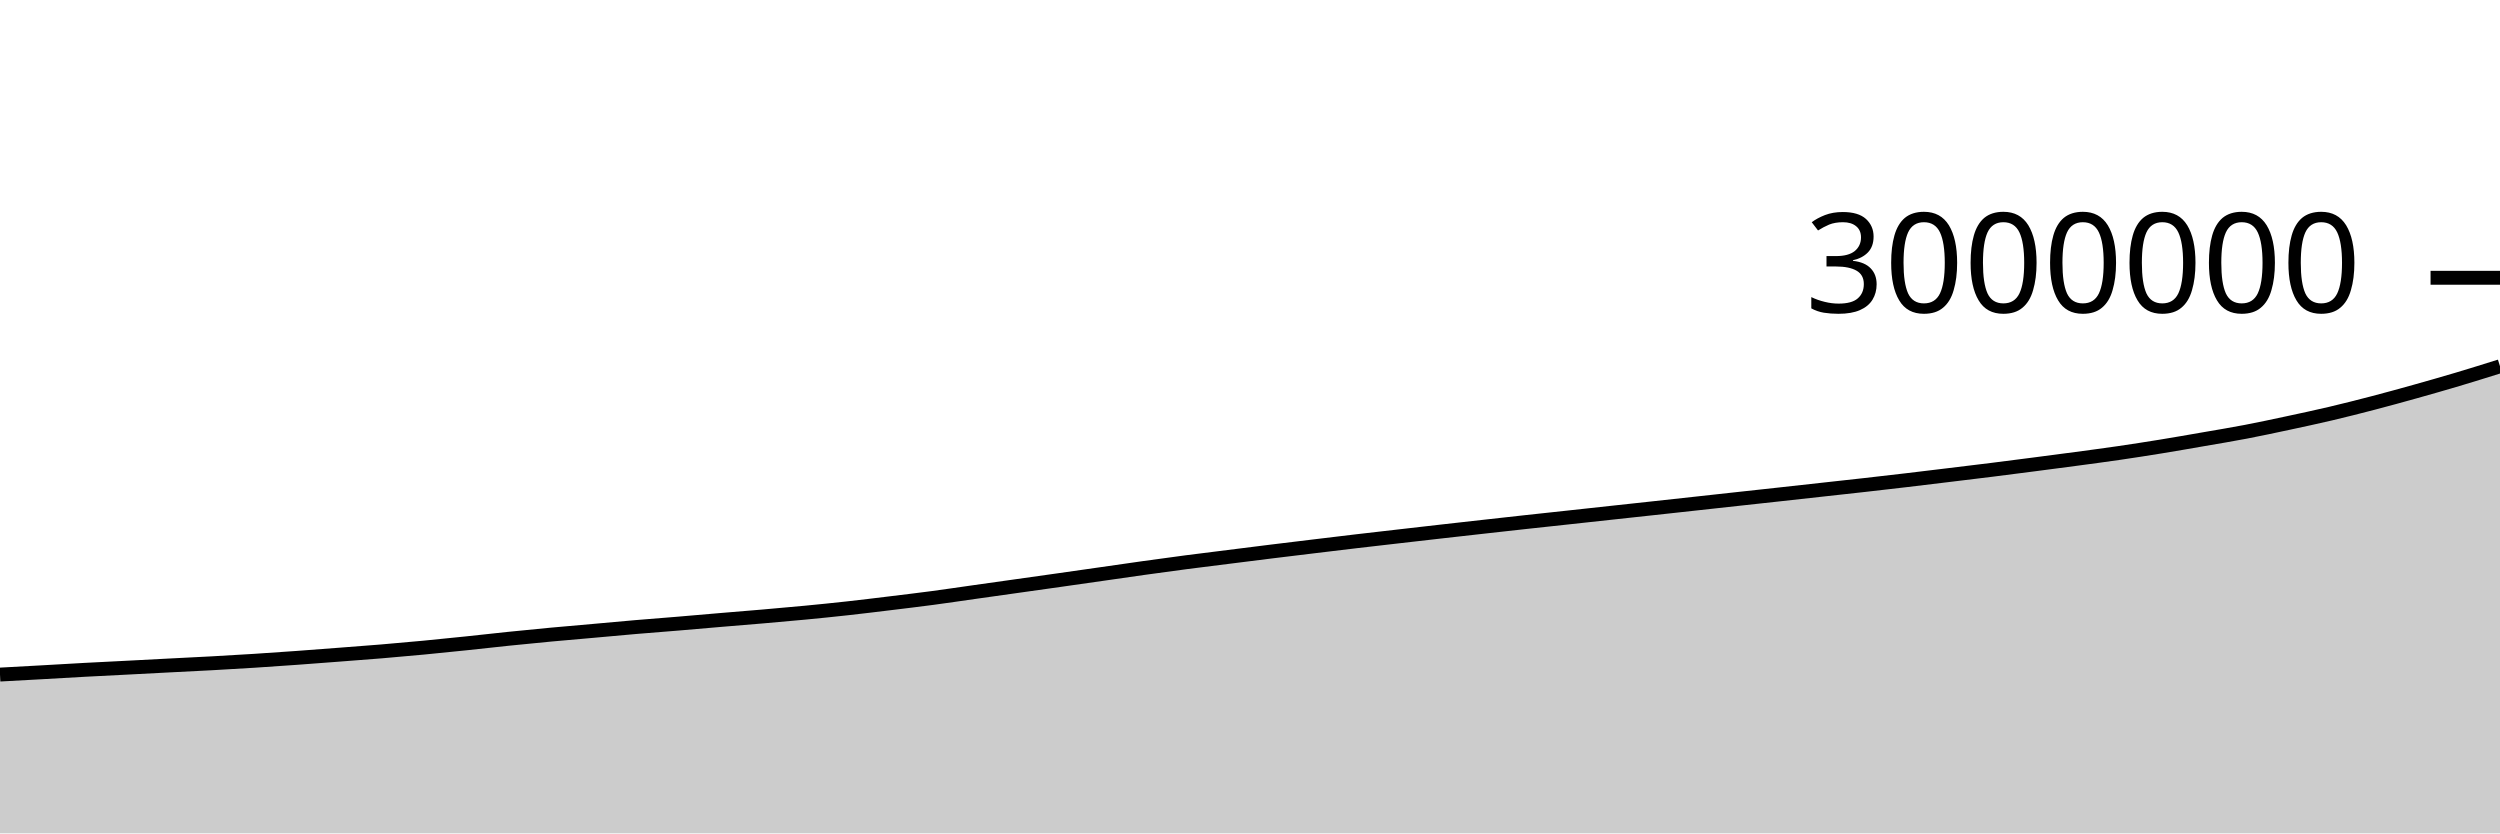
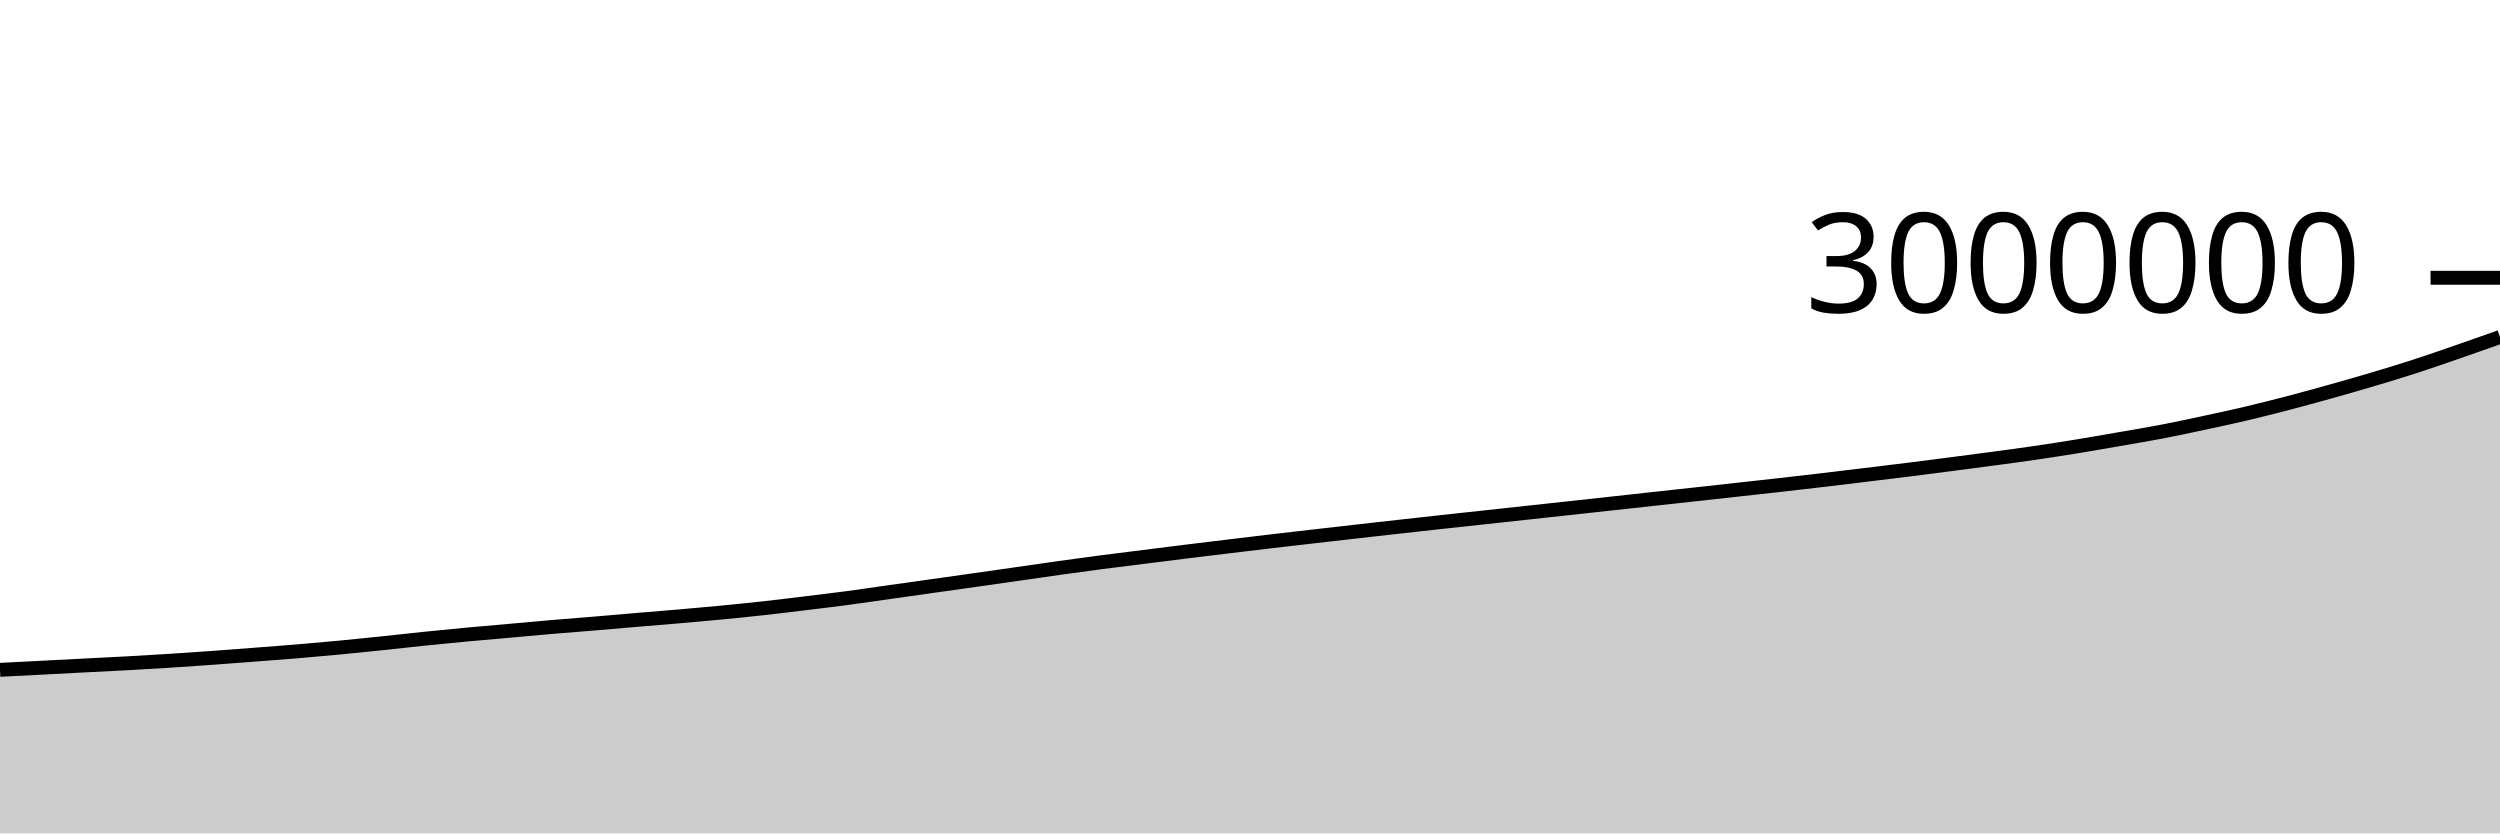
<svg xmlns="http://www.w3.org/2000/svg" viewBox="0 0 180 60">
  <g transform="translate(0,20)">
-     <path class="area" fill="rgba(0, 0, 0, 0.2)" d="M0,28.569C1.017,28.514,2.034,28.459,3.051,28.402C4.068,28.346,5.085,28.283,6.102,28.228C7.119,28.173,8.136,28.124,9.153,28.072C10.169,28.019,11.186,27.965,12.203,27.913C13.22,27.86,14.237,27.813,15.254,27.757C16.271,27.701,17.288,27.642,18.305,27.577C19.322,27.512,20.339,27.441,21.356,27.368C22.373,27.295,23.39,27.215,24.407,27.138C25.424,27.06,26.441,26.986,27.458,26.901C28.475,26.817,29.492,26.726,30.508,26.629C31.525,26.532,32.542,26.428,33.559,26.322C34.576,26.216,35.593,26.098,36.61,25.993C37.627,25.888,38.644,25.788,39.661,25.693C40.678,25.598,41.695,25.514,42.712,25.423C43.729,25.332,44.746,25.236,45.763,25.149C46.78,25.063,47.797,24.987,48.814,24.902C49.831,24.817,50.847,24.726,51.864,24.64C52.881,24.554,53.898,24.474,54.915,24.386C55.932,24.298,56.949,24.21,57.966,24.112C58.983,24.014,60,23.912,61.017,23.799C62.034,23.687,63.051,23.562,64.068,23.438C65.085,23.314,66.102,23.193,67.119,23.058C68.136,22.923,69.153,22.769,70.169,22.626C71.186,22.482,72.203,22.339,73.22,22.196C74.237,22.053,75.254,21.911,76.271,21.766C77.288,21.622,78.305,21.475,79.322,21.33C80.339,21.184,81.356,21.035,82.373,20.893C83.39,20.751,84.407,20.611,85.424,20.478C86.441,20.345,87.458,20.222,88.475,20.094C89.492,19.967,90.508,19.837,91.525,19.711C92.542,19.585,93.559,19.463,94.576,19.34C95.593,19.217,96.61,19.094,97.627,18.974C98.644,18.855,99.661,18.739,100.678,18.622C101.695,18.505,102.712,18.388,103.729,18.273C104.746,18.158,105.763,18.044,106.78,17.93C107.797,17.817,108.814,17.703,109.831,17.591C110.847,17.48,111.864,17.372,112.881,17.261C113.898,17.151,114.915,17.04,115.932,16.929C116.949,16.819,117.966,16.708,118.983,16.598C120,16.487,121.017,16.376,122.034,16.264C123.051,16.153,124.068,16.04,125.085,15.929C126.102,15.818,127.119,15.707,128.136,15.596C129.153,15.484,130.169,15.371,131.186,15.259C132.203,15.147,133.22,15.036,134.237,14.922C135.254,14.807,136.271,14.69,137.288,14.57C138.305,14.45,139.322,14.325,140.339,14.202C141.356,14.078,142.373,13.957,143.39,13.83C144.407,13.703,145.424,13.571,146.441,13.439C147.458,13.307,148.475,13.174,149.492,13.038C150.508,12.901,151.525,12.768,152.542,12.619C153.559,12.471,154.576,12.312,155.593,12.147C156.61,11.981,157.627,11.803,158.644,11.626C159.661,11.45,160.678,11.283,161.695,11.088C162.712,10.893,163.729,10.675,164.746,10.457C165.763,10.24,166.78,10.021,167.797,9.782C168.814,9.542,169.831,9.284,170.847,9.019C171.864,8.753,172.881,8.474,173.898,8.189C174.915,7.904,175.932,7.614,176.949,7.311C177.966,7.008,178.983,6.689,180,6.371L180,40C178.983,40,177.966,40,176.949,40C175.932,40,174.915,40,173.898,40C172.881,40,171.864,40,170.847,40C169.831,40,168.814,40,167.797,40C166.78,40,165.763,40,164.746,40C163.729,40,162.712,40,161.695,40C160.678,40,159.661,40,158.644,40C157.627,40,156.61,40,155.593,40C154.576,40,153.559,40,152.542,40C151.525,40,150.508,40,149.492,40C148.475,40,147.458,40,146.441,40C145.424,40,144.407,40,143.39,40C142.373,40,141.356,40,140.339,40C139.322,40,138.305,40,137.288,40C136.271,40,135.254,40,134.237,40C133.22,40,132.203,40,131.186,40C130.169,40,129.153,40,128.136,40C127.119,40,126.102,40,125.085,40C124.068,40,123.051,40,122.034,40C121.017,40,120,40,118.983,40C117.966,40,116.949,40,115.932,40C114.915,40,113.898,40,112.881,40C111.864,40,110.847,40,109.831,40C108.814,40,107.797,40,106.78,40C105.763,40,104.746,40,103.729,40C102.712,40,101.695,40,100.678,40C99.661,40,98.644,40,97.627,40C96.61,40,95.593,40,94.576,40C93.559,40,92.542,40,91.525,40C90.508,40,89.492,40,88.475,40C87.458,40,86.441,40,85.424,40C84.407,40,83.39,40,82.373,40C81.356,40,80.339,40,79.322,40C78.305,40,77.288,40,76.271,40C75.254,40,74.237,40,73.22,40C72.203,40,71.186,40,70.169,40C69.153,40,68.136,40,67.119,40C66.102,40,65.085,40,64.068,40C63.051,40,62.034,40,61.017,40C60,40,58.983,40,57.966,40C56.949,40,55.932,40,54.915,40C53.898,40,52.881,40,51.864,40C50.847,40,49.831,40,48.814,40C47.797,40,46.78,40,45.763,40C44.746,40,43.729,40,42.712,40C41.695,40,40.678,40,39.661,40C38.644,40,37.627,40,36.61,40C35.593,40,34.576,40,33.559,40C32.542,40,31.525,40,30.508,40C29.492,40,28.475,40,27.458,40C26.441,40,25.424,40,24.407,40C23.39,40,22.373,40,21.356,40C20.339,40,19.322,40,18.305,40C17.288,40,16.271,40,15.254,40C14.237,40,13.22,40,12.203,40C11.186,40,10.169,40,9.153,40C8.136,40,7.119,40,6.102,40C5.085,40,4.068,40,3.051,40C2.034,40,1.017,40,0,40Z" />
-     <path class="line" stroke="black" fill="none" d="M0,28.569C1.017,28.514,2.034,28.459,3.051,28.402C4.068,28.346,5.085,28.283,6.102,28.228C7.119,28.173,8.136,28.124,9.153,28.072C10.169,28.019,11.186,27.965,12.203,27.913C13.22,27.86,14.237,27.813,15.254,27.757C16.271,27.701,17.288,27.642,18.305,27.577C19.322,27.512,20.339,27.441,21.356,27.368C22.373,27.295,23.39,27.215,24.407,27.138C25.424,27.06,26.441,26.986,27.458,26.901C28.475,26.817,29.492,26.726,30.508,26.629C31.525,26.532,32.542,26.428,33.559,26.322C34.576,26.216,35.593,26.098,36.61,25.993C37.627,25.888,38.644,25.788,39.661,25.693C40.678,25.598,41.695,25.514,42.712,25.423C43.729,25.332,44.746,25.236,45.763,25.149C46.78,25.063,47.797,24.987,48.814,24.902C49.831,24.817,50.847,24.726,51.864,24.64C52.881,24.554,53.898,24.474,54.915,24.386C55.932,24.298,56.949,24.21,57.966,24.112C58.983,24.014,60,23.912,61.017,23.799C62.034,23.687,63.051,23.562,64.068,23.438C65.085,23.314,66.102,23.193,67.119,23.058C68.136,22.923,69.153,22.769,70.169,22.626C71.186,22.482,72.203,22.339,73.22,22.196C74.237,22.053,75.254,21.911,76.271,21.766C77.288,21.622,78.305,21.475,79.322,21.33C80.339,21.184,81.356,21.035,82.373,20.893C83.39,20.751,84.407,20.611,85.424,20.478C86.441,20.345,87.458,20.222,88.475,20.094C89.492,19.967,90.508,19.837,91.525,19.711C92.542,19.585,93.559,19.463,94.576,19.34C95.593,19.217,96.61,19.094,97.627,18.974C98.644,18.855,99.661,18.739,100.678,18.622C101.695,18.505,102.712,18.388,103.729,18.273C104.746,18.158,105.763,18.044,106.78,17.93C107.797,17.817,108.814,17.703,109.831,17.591C110.847,17.48,111.864,17.372,112.881,17.261C113.898,17.151,114.915,17.04,115.932,16.929C116.949,16.819,117.966,16.708,118.983,16.598C120,16.487,121.017,16.376,122.034,16.264C123.051,16.153,124.068,16.04,125.085,15.929C126.102,15.818,127.119,15.707,128.136,15.596C129.153,15.484,130.169,15.371,131.186,15.259C132.203,15.147,133.22,15.036,134.237,14.922C135.254,14.807,136.271,14.69,137.288,14.57C138.305,14.45,139.322,14.325,140.339,14.202C141.356,14.078,142.373,13.957,143.39,13.83C144.407,13.703,145.424,13.571,146.441,13.439C147.458,13.307,148.475,13.174,149.492,13.038C150.508,12.901,151.525,12.768,152.542,12.619C153.559,12.471,154.576,12.312,155.593,12.147C156.61,11.981,157.627,11.803,158.644,11.626C159.661,11.45,160.678,11.283,161.695,11.088C162.712,10.893,163.729,10.675,164.746,10.457C165.763,10.24,166.78,10.021,167.797,9.782C168.814,9.542,169.831,9.284,170.847,9.019C171.864,8.753,172.881,8.474,173.898,8.189C174.915,7.904,175.932,7.614,176.949,7.311C177.966,7.008,178.983,6.689,180,6.371" />
+     <path class="area" fill="rgba(0, 0, 0, 0.2)" d="M0,28.228C1.017,28.176,2.034,28.124,3.051,28.072C4.068,28.019,5.085,27.965,6.102,27.913C7.119,27.86,8.136,27.813,9.153,27.757C10.169,27.701,11.186,27.642,12.203,27.577C13.22,27.512,14.237,27.441,15.254,27.368C16.271,27.295,17.288,27.215,18.305,27.138C19.322,27.06,20.339,26.986,21.356,26.901C22.373,26.817,23.39,26.726,24.407,26.629C25.424,26.532,26.441,26.428,27.458,26.322C28.475,26.216,29.492,26.098,30.508,25.993C31.525,25.888,32.542,25.788,33.559,25.693C34.576,25.598,35.593,25.514,36.61,25.423C37.627,25.332,38.644,25.236,39.661,25.149C40.678,25.063,41.695,24.987,42.712,24.902C43.729,24.817,44.746,24.726,45.763,24.64C46.78,24.554,47.797,24.474,48.814,24.386C49.831,24.298,50.847,24.21,51.864,24.112C52.881,24.014,53.898,23.912,54.915,23.799C55.932,23.687,56.949,23.562,57.966,23.438C58.983,23.314,60,23.193,61.017,23.058C62.034,22.923,63.051,22.769,64.068,22.626C65.085,22.482,66.102,22.339,67.119,22.196C68.136,22.053,69.153,21.911,70.169,21.766C71.186,21.622,72.203,21.475,73.22,21.33C74.237,21.184,75.254,21.035,76.271,20.893C77.288,20.751,78.305,20.611,79.322,20.478C80.339,20.345,81.356,20.222,82.373,20.094C83.39,19.967,84.407,19.837,85.424,19.711C86.441,19.585,87.458,19.463,88.475,19.34C89.492,19.217,90.508,19.094,91.525,18.974C92.542,18.855,93.559,18.739,94.576,18.622C95.593,18.505,96.61,18.388,97.627,18.273C98.644,18.158,99.661,18.044,100.678,17.93C101.695,17.817,102.712,17.703,103.729,17.591C104.746,17.48,105.763,17.372,106.78,17.261C107.797,17.151,108.814,17.04,109.831,16.929C110.847,16.819,111.864,16.708,112.881,16.598C113.898,16.487,114.915,16.376,115.932,16.264C116.949,16.153,117.966,16.04,118.983,15.929C120,15.818,121.017,15.707,122.034,15.596C123.051,15.484,124.068,15.371,125.085,15.259C126.102,15.147,127.119,15.036,128.136,14.922C129.153,14.807,130.169,14.69,131.186,14.57C132.203,14.45,133.22,14.325,134.237,14.202C135.254,14.078,136.271,13.957,137.288,13.83C138.305,13.703,139.322,13.571,140.339,13.439C141.356,13.307,142.373,13.174,143.39,13.038C144.407,12.901,145.424,12.768,146.441,12.619C147.458,12.471,148.475,12.312,149.492,12.147C150.508,11.981,151.525,11.803,152.542,11.626C153.559,11.45,154.576,11.283,155.593,11.088C156.61,10.893,157.627,10.675,158.644,10.457C159.661,10.24,160.678,10.021,161.695,9.782C162.712,9.542,163.729,9.284,164.746,9.019C165.763,8.753,166.78,8.474,167.797,8.189C168.814,7.904,169.831,7.614,170.847,7.311C171.864,7.008,172.881,6.701,173.898,6.371C174.915,6.042,175.932,5.685,176.949,5.334C177.966,4.983,178.983,4.624,180,4.264L180,40C178.983,40,177.966,40,176.949,40C175.932,40,174.915,40,173.898,40C172.881,40,171.864,40,170.847,40C169.831,40,168.814,40,167.797,40C166.78,40,165.763,40,164.746,40C163.729,40,162.712,40,161.695,40C160.678,40,159.661,40,158.644,40C157.627,40,156.61,40,155.593,40C154.576,40,153.559,40,152.542,40C151.525,40,150.508,40,149.492,40C148.475,40,147.458,40,146.441,40C145.424,40,144.407,40,143.39,40C142.373,40,141.356,40,140.339,40C139.322,40,138.305,40,137.288,40C136.271,40,135.254,40,134.237,40C133.22,40,132.203,40,131.186,40C130.169,40,129.153,40,128.136,40C127.119,40,126.102,40,125.085,40C124.068,40,123.051,40,122.034,40C121.017,40,120,40,118.983,40C117.966,40,116.949,40,115.932,40C114.915,40,113.898,40,112.881,40C111.864,40,110.847,40,109.831,40C108.814,40,107.797,40,106.78,40C105.763,40,104.746,40,103.729,40C102.712,40,101.695,40,100.678,40C99.661,40,98.644,40,97.627,40C96.61,40,95.593,40,94.576,40C93.559,40,92.542,40,91.525,40C90.508,40,89.492,40,88.475,40C87.458,40,86.441,40,85.424,40C84.407,40,83.39,40,82.373,40C81.356,40,80.339,40,79.322,40C78.305,40,77.288,40,76.271,40C75.254,40,74.237,40,73.22,40C72.203,40,71.186,40,70.169,40C69.153,40,68.136,40,67.119,40C66.102,40,65.085,40,64.068,40C63.051,40,62.034,40,61.017,40C60,40,58.983,40,57.966,40C56.949,40,55.932,40,54.915,40C53.898,40,52.881,40,51.864,40C50.847,40,49.831,40,48.814,40C47.797,40,46.78,40,45.763,40C44.746,40,43.729,40,42.712,40C41.695,40,40.678,40,39.661,40C38.644,40,37.627,40,36.61,40C35.593,40,34.576,40,33.559,40C32.542,40,31.525,40,30.508,40C29.492,40,28.475,40,27.458,40C26.441,40,25.424,40,24.407,40C23.39,40,22.373,40,21.356,40C20.339,40,19.322,40,18.305,40C17.288,40,16.271,40,15.254,40C14.237,40,13.22,40,12.203,40C11.186,40,10.169,40,9.153,40C8.136,40,7.119,40,6.102,40C5.085,40,4.068,40,3.051,40C2.034,40,1.017,40,0,40Z" />
+     <path class="line" stroke="black" fill="none" d="M0,28.228C1.017,28.176,2.034,28.124,3.051,28.072C4.068,28.019,5.085,27.965,6.102,27.913C7.119,27.86,8.136,27.813,9.153,27.757C10.169,27.701,11.186,27.642,12.203,27.577C13.22,27.512,14.237,27.441,15.254,27.368C16.271,27.295,17.288,27.215,18.305,27.138C19.322,27.06,20.339,26.986,21.356,26.901C22.373,26.817,23.39,26.726,24.407,26.629C25.424,26.532,26.441,26.428,27.458,26.322C28.475,26.216,29.492,26.098,30.508,25.993C31.525,25.888,32.542,25.788,33.559,25.693C34.576,25.598,35.593,25.514,36.61,25.423C37.627,25.332,38.644,25.236,39.661,25.149C40.678,25.063,41.695,24.987,42.712,24.902C43.729,24.817,44.746,24.726,45.763,24.64C46.78,24.554,47.797,24.474,48.814,24.386C49.831,24.298,50.847,24.21,51.864,24.112C52.881,24.014,53.898,23.912,54.915,23.799C55.932,23.687,56.949,23.562,57.966,23.438C58.983,23.314,60,23.193,61.017,23.058C62.034,22.923,63.051,22.769,64.068,22.626C65.085,22.482,66.102,22.339,67.119,22.196C68.136,22.053,69.153,21.911,70.169,21.766C71.186,21.622,72.203,21.475,73.22,21.33C74.237,21.184,75.254,21.035,76.271,20.893C77.288,20.751,78.305,20.611,79.322,20.478C80.339,20.345,81.356,20.222,82.373,20.094C83.39,19.967,84.407,19.837,85.424,19.711C86.441,19.585,87.458,19.463,88.475,19.34C89.492,19.217,90.508,19.094,91.525,18.974C92.542,18.855,93.559,18.739,94.576,18.622C95.593,18.505,96.61,18.388,97.627,18.273C98.644,18.158,99.661,18.044,100.678,17.93C101.695,17.817,102.712,17.703,103.729,17.591C104.746,17.48,105.763,17.372,106.78,17.261C107.797,17.151,108.814,17.04,109.831,16.929C110.847,16.819,111.864,16.708,112.881,16.598C113.898,16.487,114.915,16.376,115.932,16.264C116.949,16.153,117.966,16.04,118.983,15.929C120,15.818,121.017,15.707,122.034,15.596C123.051,15.484,124.068,15.371,125.085,15.259C126.102,15.147,127.119,15.036,128.136,14.922C129.153,14.807,130.169,14.69,131.186,14.57C132.203,14.45,133.22,14.325,134.237,14.202C135.254,14.078,136.271,13.957,137.288,13.83C138.305,13.703,139.322,13.571,140.339,13.439C141.356,13.307,142.373,13.174,143.39,13.038C144.407,12.901,145.424,12.768,146.441,12.619C147.458,12.471,148.475,12.312,149.492,12.147C150.508,11.981,151.525,11.803,152.542,11.626C153.559,11.45,154.576,11.283,155.593,11.088C156.61,10.893,157.627,10.675,158.644,10.457C159.661,10.24,160.678,10.021,161.695,9.782C162.712,9.542,163.729,9.284,164.746,9.019C165.763,8.753,166.78,8.474,167.797,8.189C168.814,7.904,169.831,7.614,170.847,7.311C171.864,7.008,172.881,6.701,173.898,6.371C174.915,6.042,175.932,5.685,176.949,5.334C177.966,4.983,178.983,4.624,180,4.264" />
    <path class="axis-ceiling" stroke-width="1" stroke="black" fill="none" d="M175,0L180,0" />
    <text class="axis-ceiling-label" font-family="sans-serif" text-anchor="end" font-size="10px" x="170" y="2.5">3000000</text>
  </g>
</svg>
